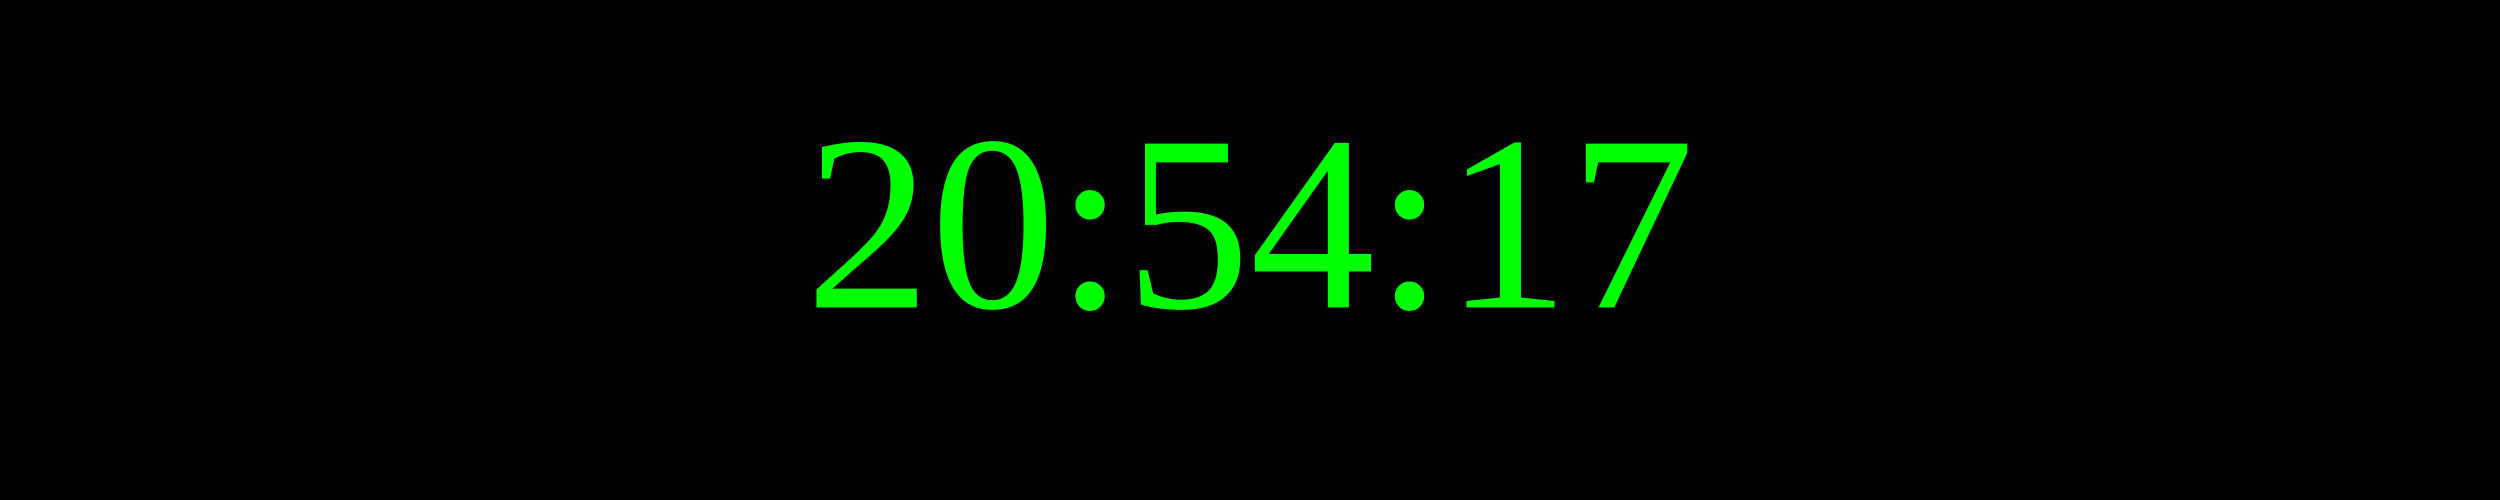
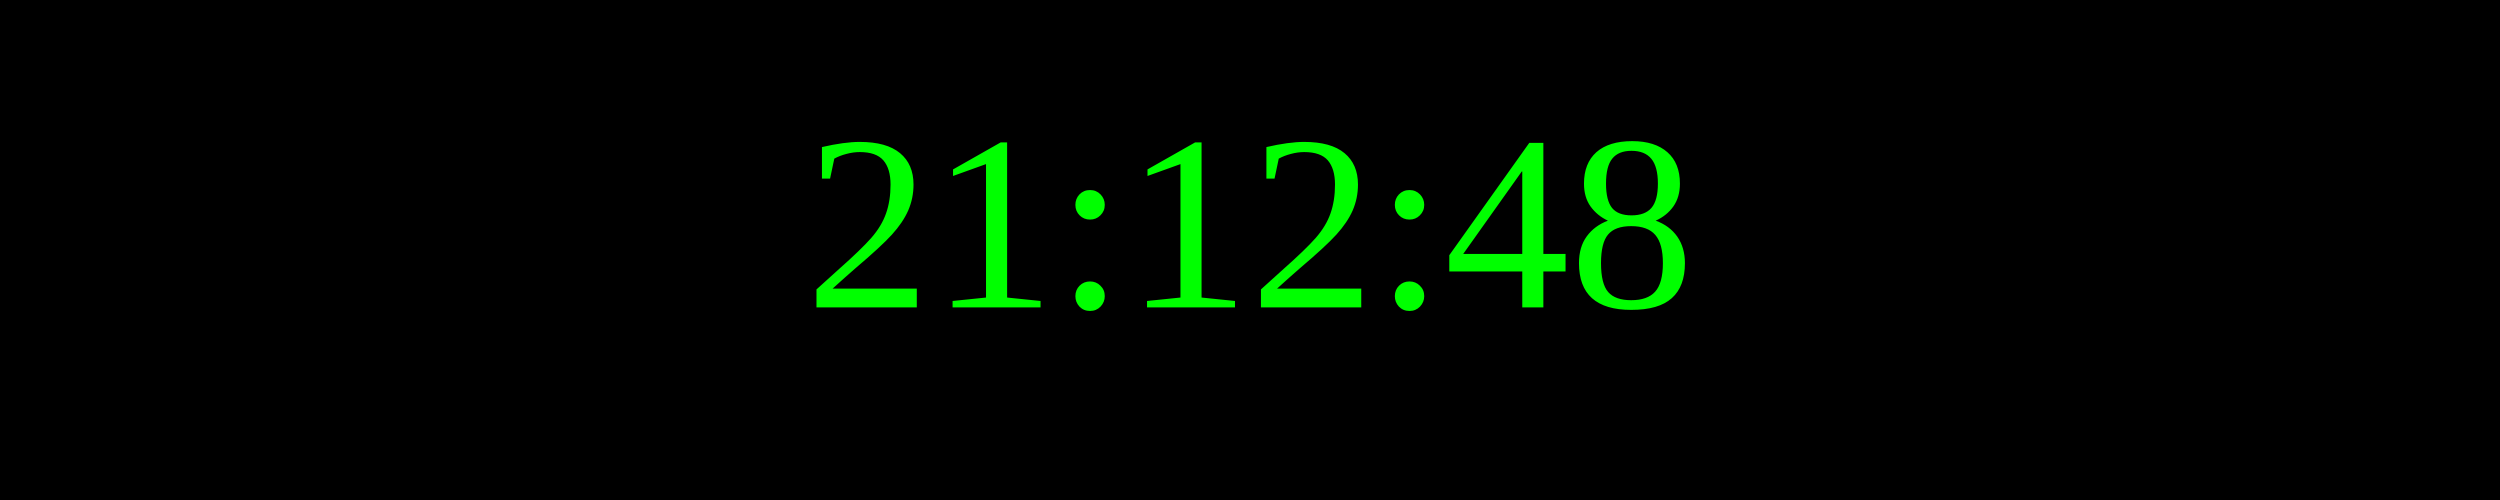
<svg xmlns="http://www.w3.org/2000/svg" width="250" height="50">
  <rect width="100%" height="100%" fill="black" />
  <text x="50%" y="50%" font-size="25" fill="lime" text-anchor="middle" dominant-baseline="middle">
- 20:54:17
+ 21:12:48
</text>
</svg>
